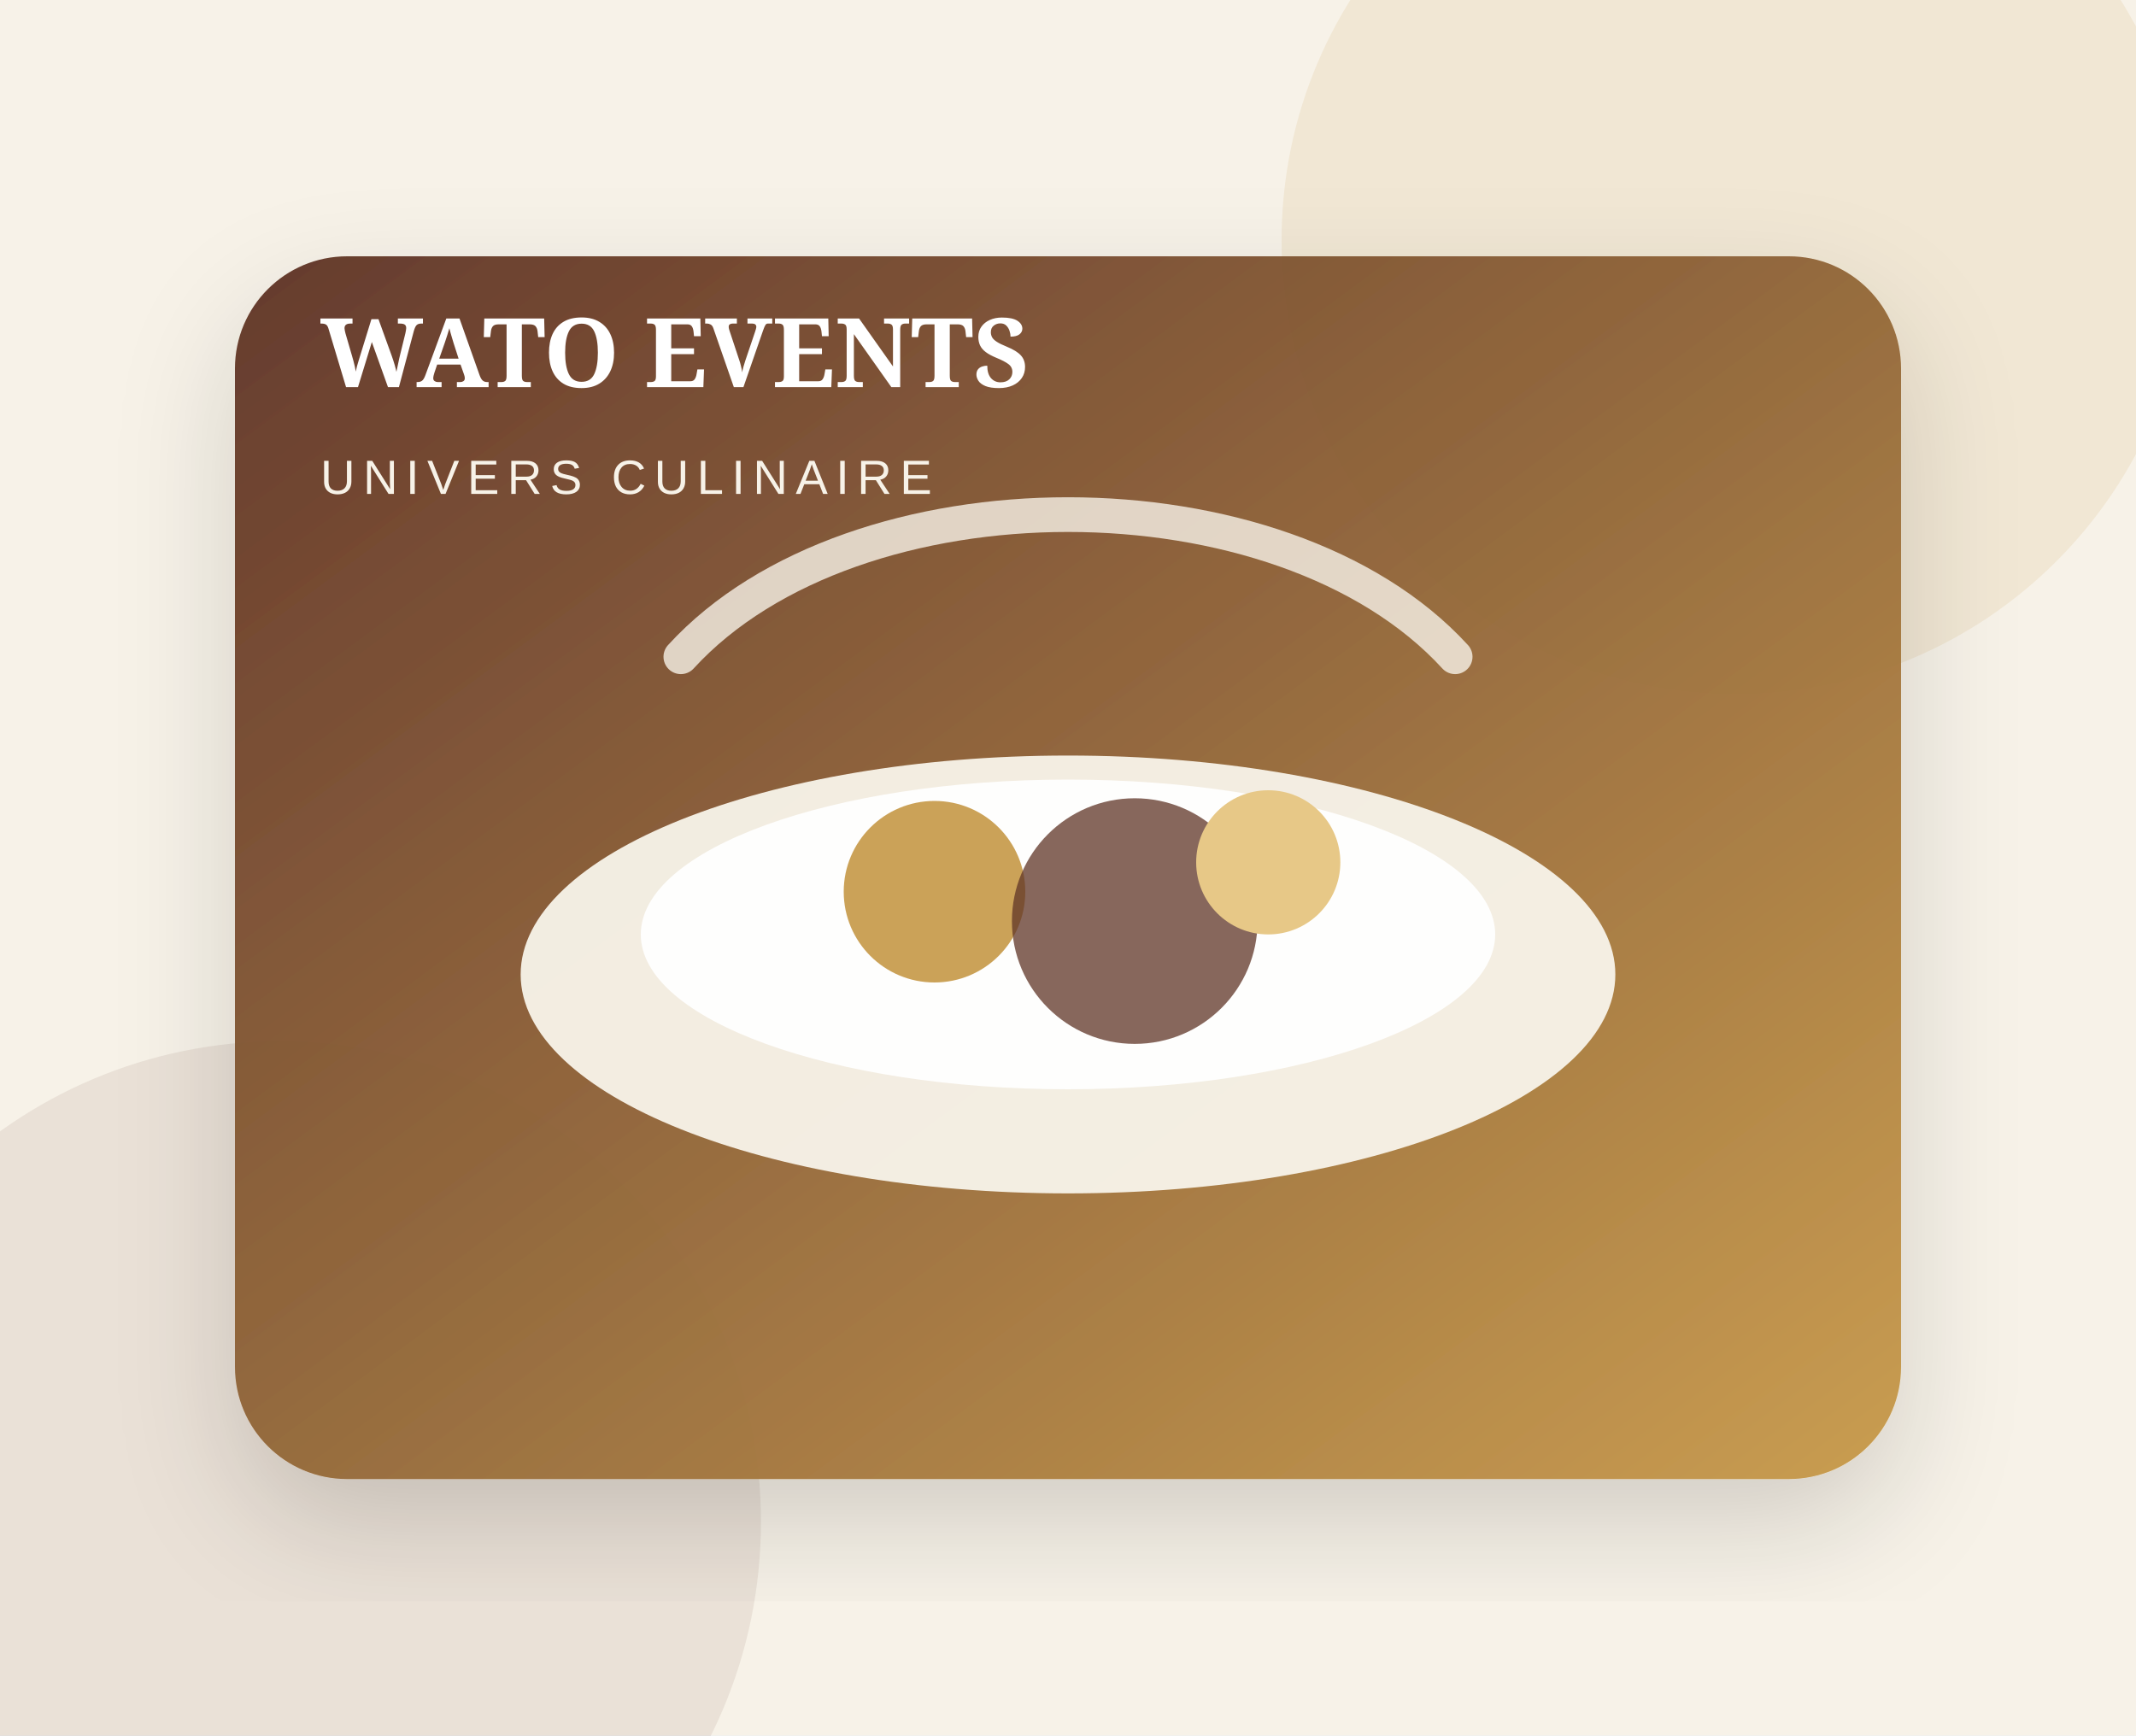
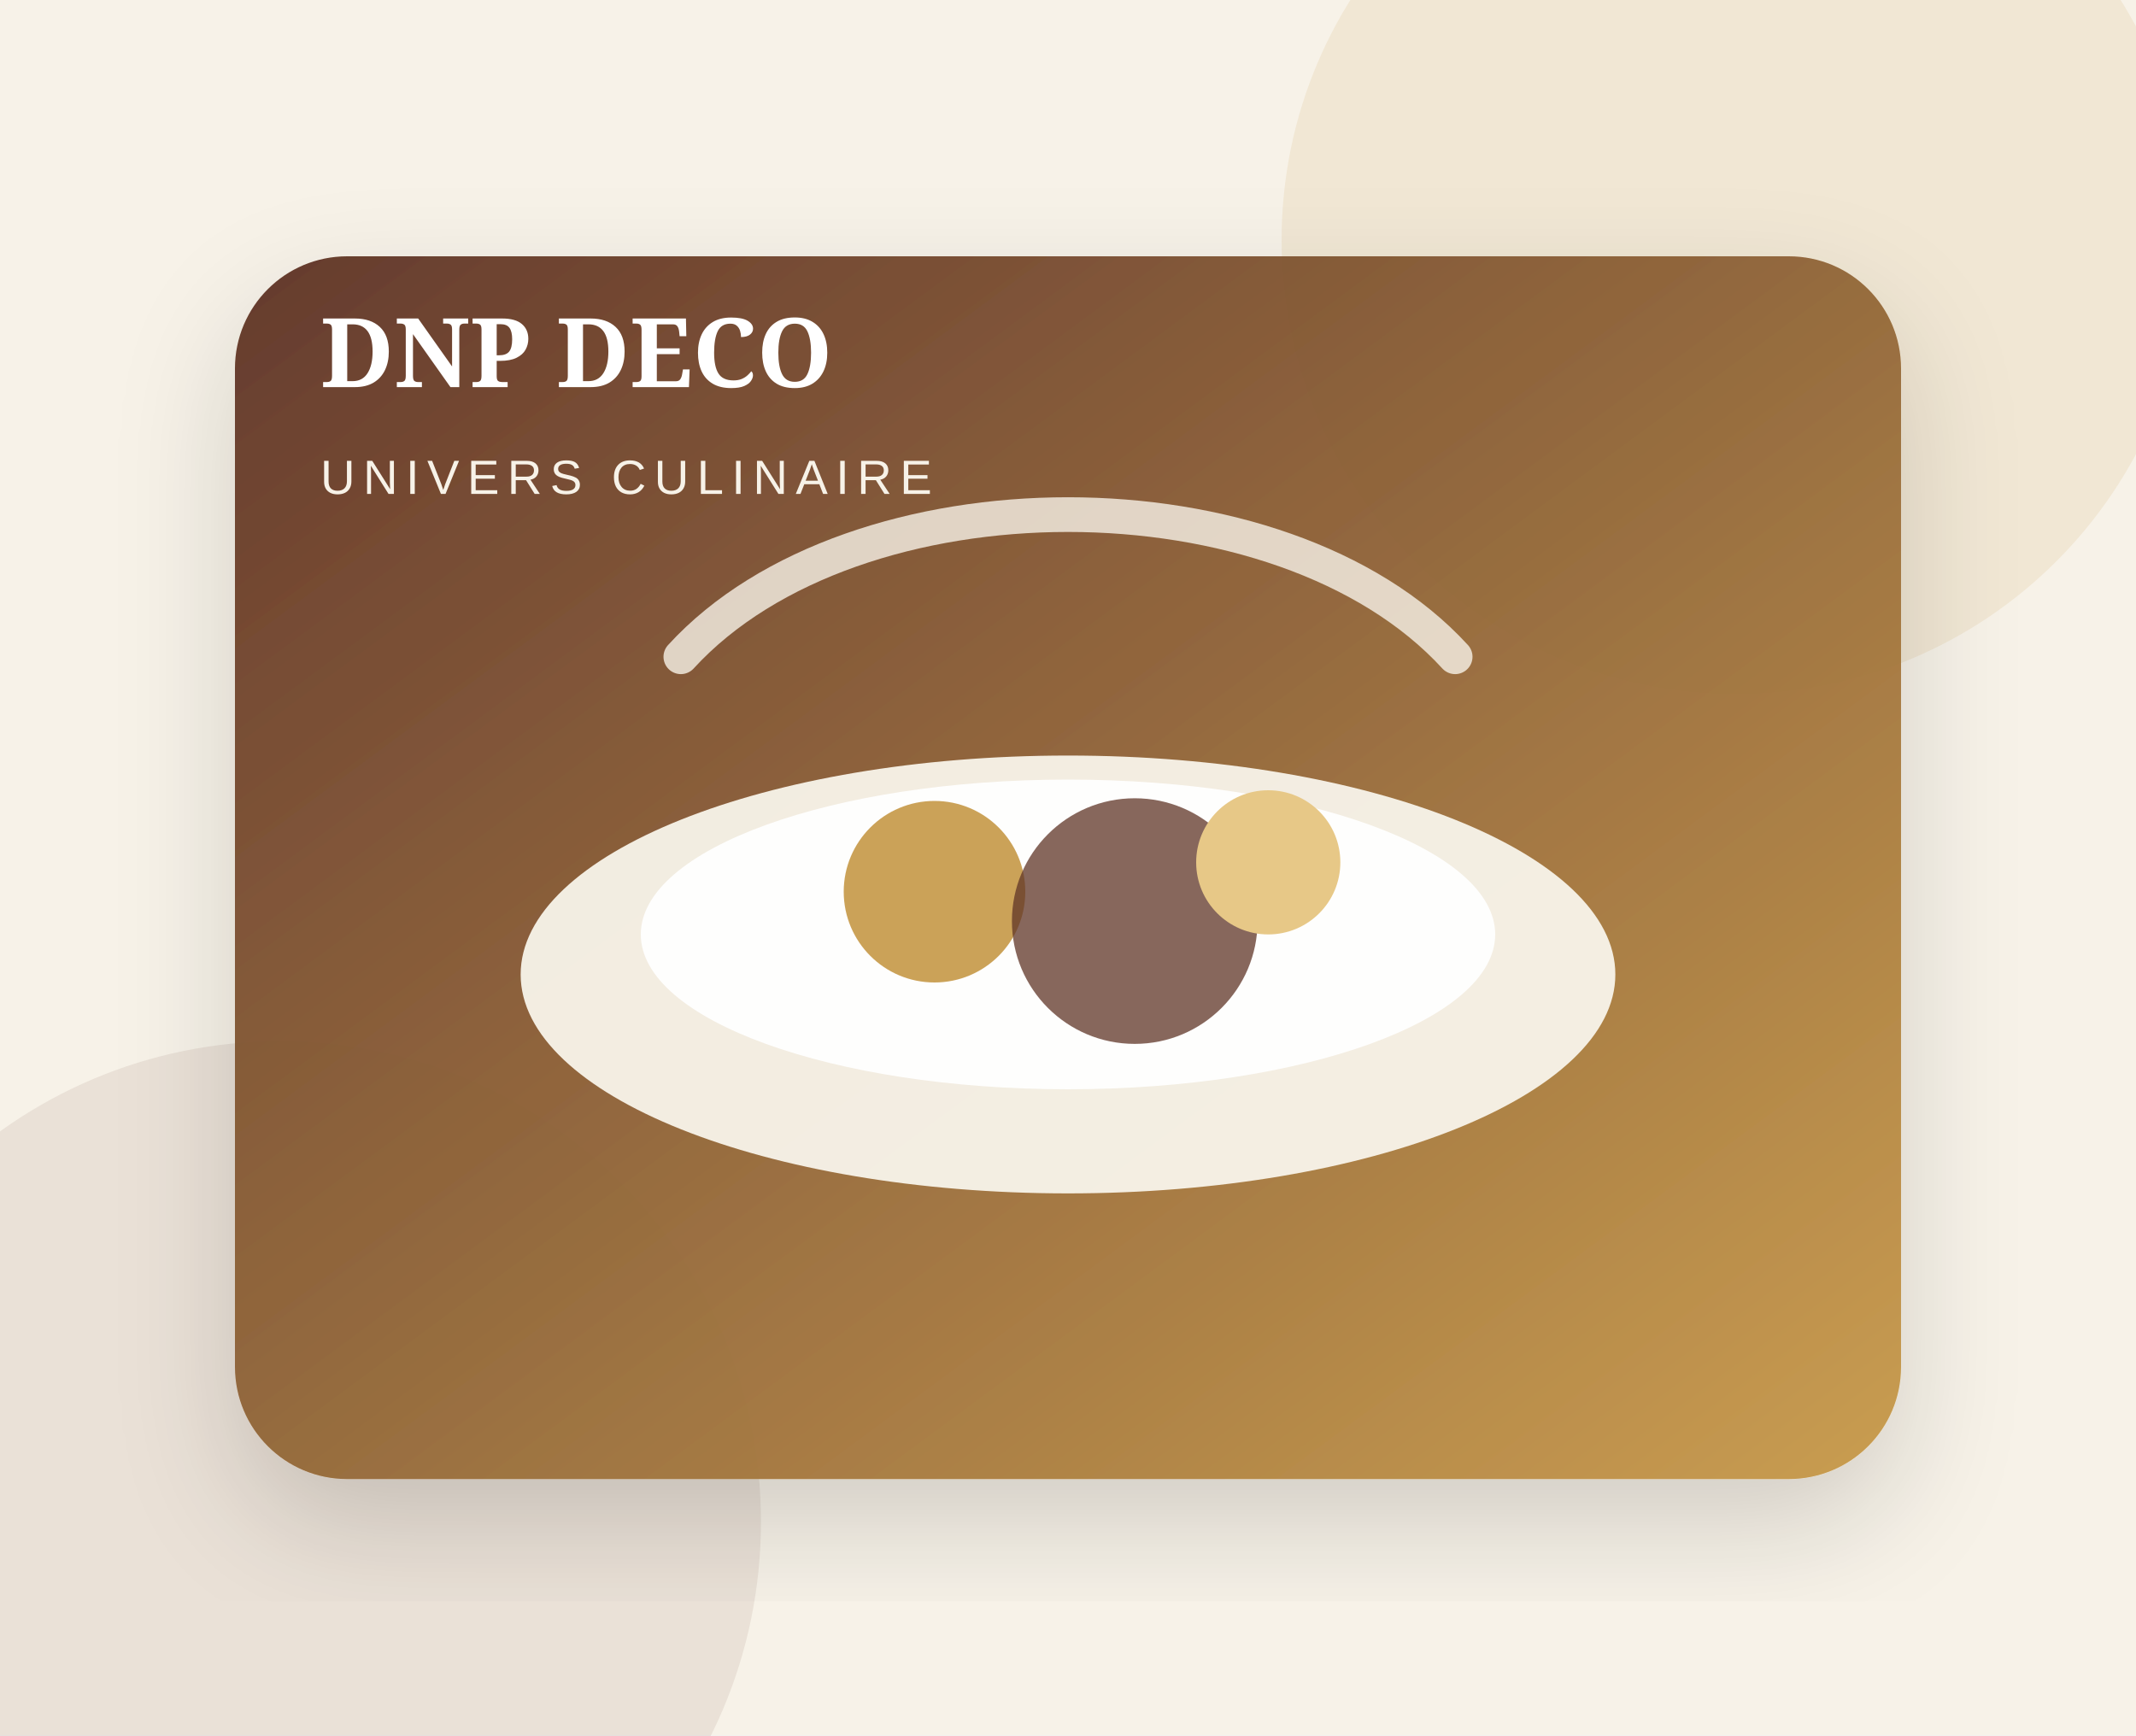
<svg xmlns="http://www.w3.org/2000/svg" viewBox="0 0 800 650" role="img" aria-labelledby="title desc">
  <defs>
    <linearGradient id="g" x1="0" x2="1" y1="0" y2="1">
      <stop stop-color="#5f3427" />
      <stop offset="1" stop-color="#c79a4a" />
    </linearGradient>
    <filter id="s">
      <feDropShadow dx="0" dy="18" stdDeviation="22" flood-opacity=".16" />
    </filter>
  </defs>
  <rect width="800" height="650" fill="#f7f2e8" />
  <circle cx="650" cy="90" r="170" fill="#c79a4a" opacity=".13" />
  <circle cx="105" cy="570" r="180" fill="#5f3427" opacity=".09" />
  <rect x="88" y="96" width="624" height="458" rx="42" fill="url(#g)" opacity=".96" filter="url(#s)" />
  <ellipse cx="400" cy="365" rx="205" ry="82" fill="#f7f2e8" opacity=".96" />
  <ellipse cx="400" cy="350" rx="160" ry="58" fill="#fff" opacity=".93" />
  <circle cx="350" cy="334" r="34" fill="#c79a4a" opacity=".92" />
  <circle cx="425" cy="345" r="46" fill="#5f3427" opacity=".75" />
  <circle cx="475" cy="323" r="27" fill="#e7c887" />
  <path d="M255 246 C320 175 480 175 545 246" fill="none" stroke="#f7f2e8" stroke-width="13" stroke-linecap="round" opacity=".8" />
-   <text x="120" y="145" fill="#fff" font-family="Georgia,serif" font-size="36" font-weight="700">WATO EVENTS</text>
+   <text x="120" y="145" fill="#fff" font-family="Georgia,serif" font-size="36" font-weight="700">DNP DECO</text>
  <text x="120" y="185" fill="#f7f2e8" font-family="Arial,sans-serif" font-size="18" letter-spacing="3">UNIVERS CULINAIRE</text>
</svg>
